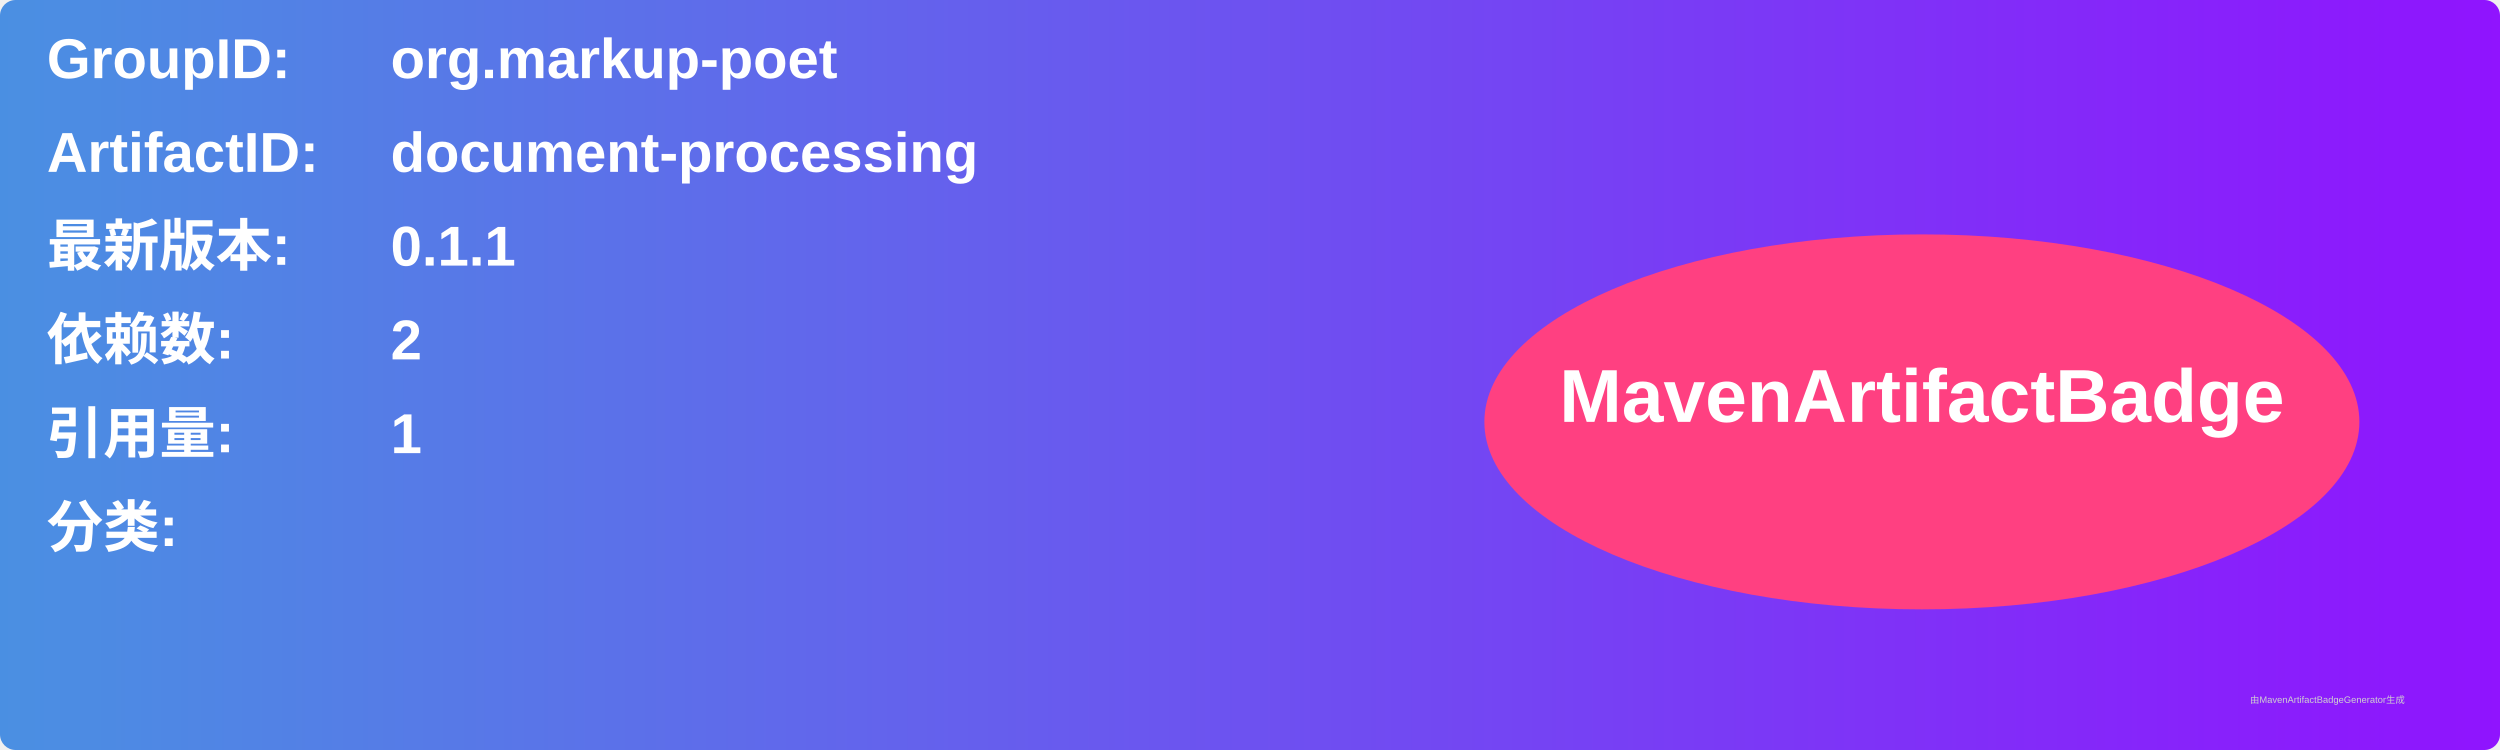
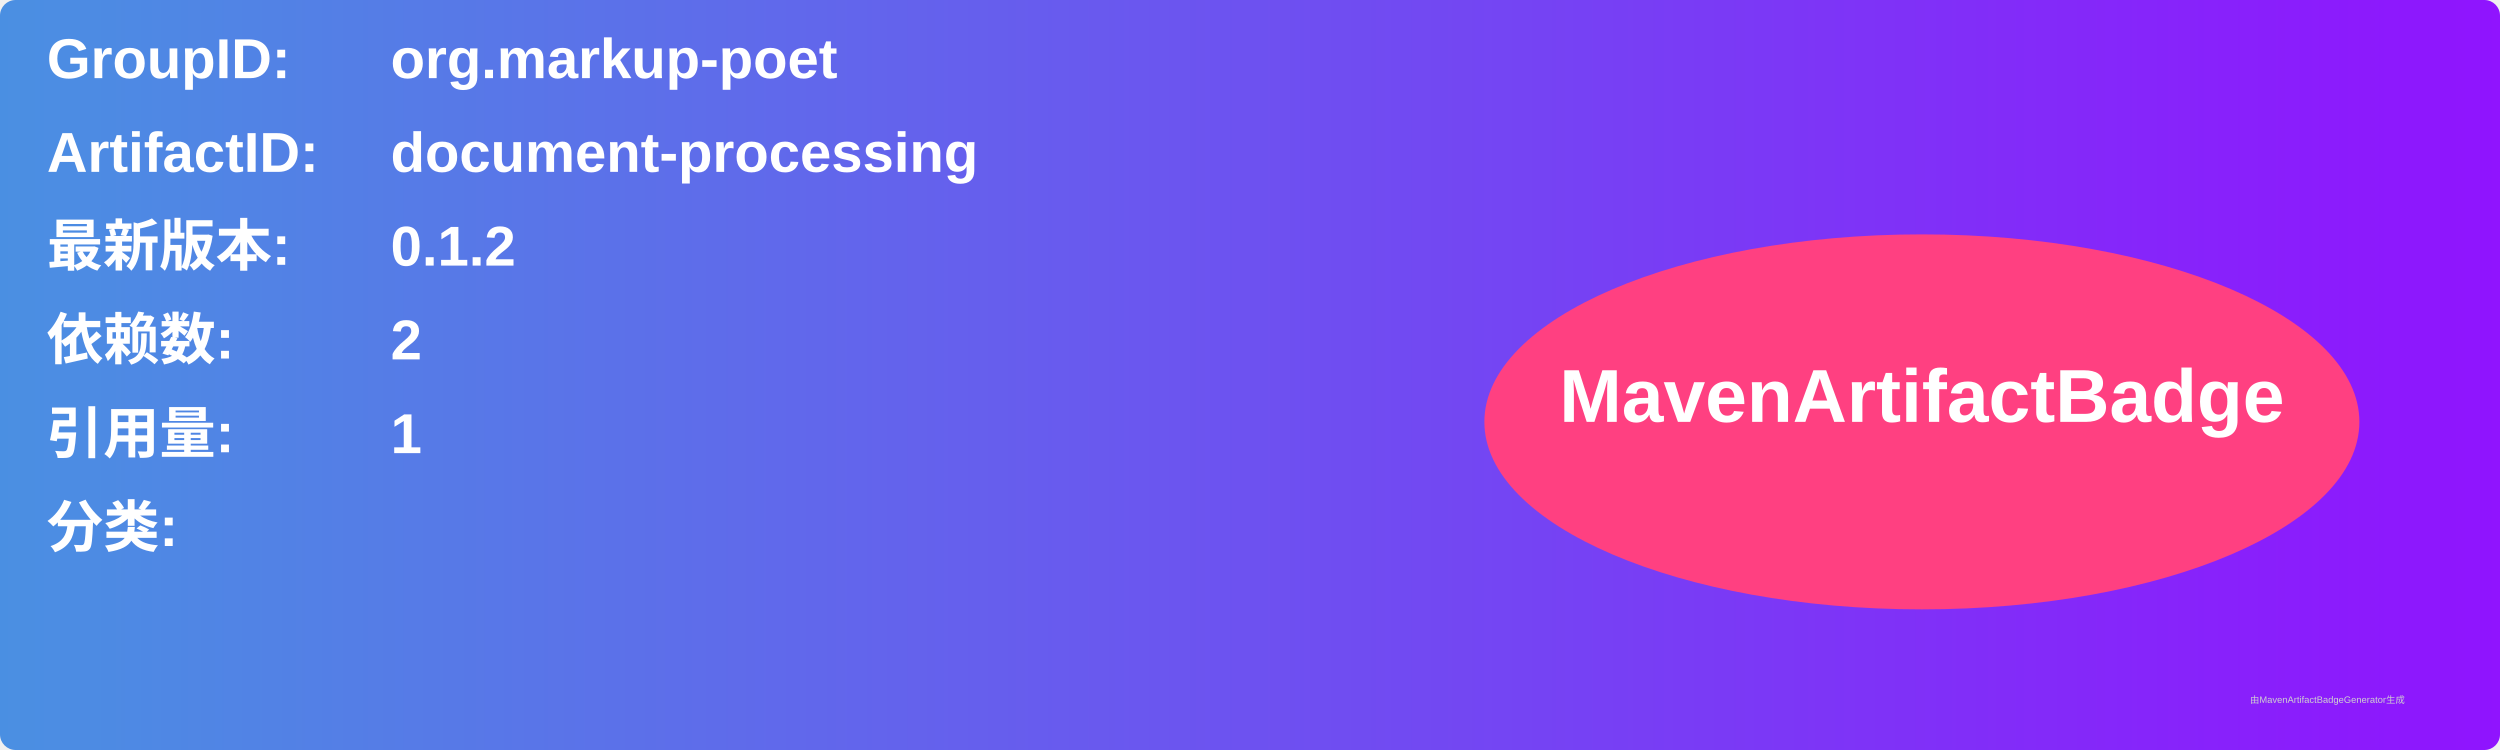
<svg xmlns="http://www.w3.org/2000/svg" width="800" height="240" viewBox="0 0 800 240">
  <linearGradient id="grad" x1="0%" y1="0%" x2="100%" y2="0%">
    <stop offset="0%" stop-color="#4a90e2" />
    <stop offset="100%" stop-color="#9013fe" />
  </linearGradient>
  <rect width="100%" height="100%" rx="5" ry="5" fill="url(#grad)" />
  <g transform="translate(15, 15)">
    <text x="0" y="10" font-family="Arial" font-size="18" fill="white" font-weight="bold" width="260">GroupID:</text>
    <text x="110" y="10" font-family="Arial" font-size="18" fill="white" font-weight="bold" width="460">org.markup-poet</text>
    <text x="0" y="40" font-family="Arial" font-size="18" fill="white" font-weight="bold" width="260">ArtifactID:</text>
    <text x="110" y="40" font-family="Arial" font-size="18" fill="white" font-weight="bold" width="460">document-processing</text>
    <text x="0" y="70" font-family="Arial" font-size="18" fill="white" font-weight="bold">最新版本:</text>
    <text x="110" y="70" font-family="Arial" font-size="18" fill="white" font-weight="bold">
-       <tspan font-weight="bold">0.1.1</tspan>
+       <tspan font-weight="bold">0.1.2</tspan>
    </text>
    <text x="0" y="100" font-family="Arial" font-size="18" fill="white" font-weight="bold">依赖数: </text>
    <text x="110" y="100" font-family="Arial" font-size="18" fill="white">
      <tspan font-weight="bold">2</tspan>
    </text>
    <text x="0" y="130" font-family="Arial" font-size="18" fill="white" font-weight="bold">引用量: </text>
    <text x="110" y="130" font-family="Arial" font-size="18" fill="white">
      <tspan font-weight="bold">1</tspan>
    </text>
    <text x="0" y="160" font-family="Arial" font-size="18" fill="white" font-weight="bold">分类:</text>
    <text x="10" y="190" font-family="Arial" font-size="10" fill="white">
      <tspan font-weight="bold" />
    </text>
    <ellipse cx="600" cy="120" rx="140" ry="60" fill="#ff4081" />
    <text x="600" y="120" text-anchor="middle" font-family="Arial" font-size="24" fill="white" font-weight="bold">MavenArtifactBadge</text>
  </g>
  <text x="720" y="225" font-family="Arial" font-size="3" fill="#d0d0d0">由MavenArtifactBadgeGenerator生成</text>
</svg>
